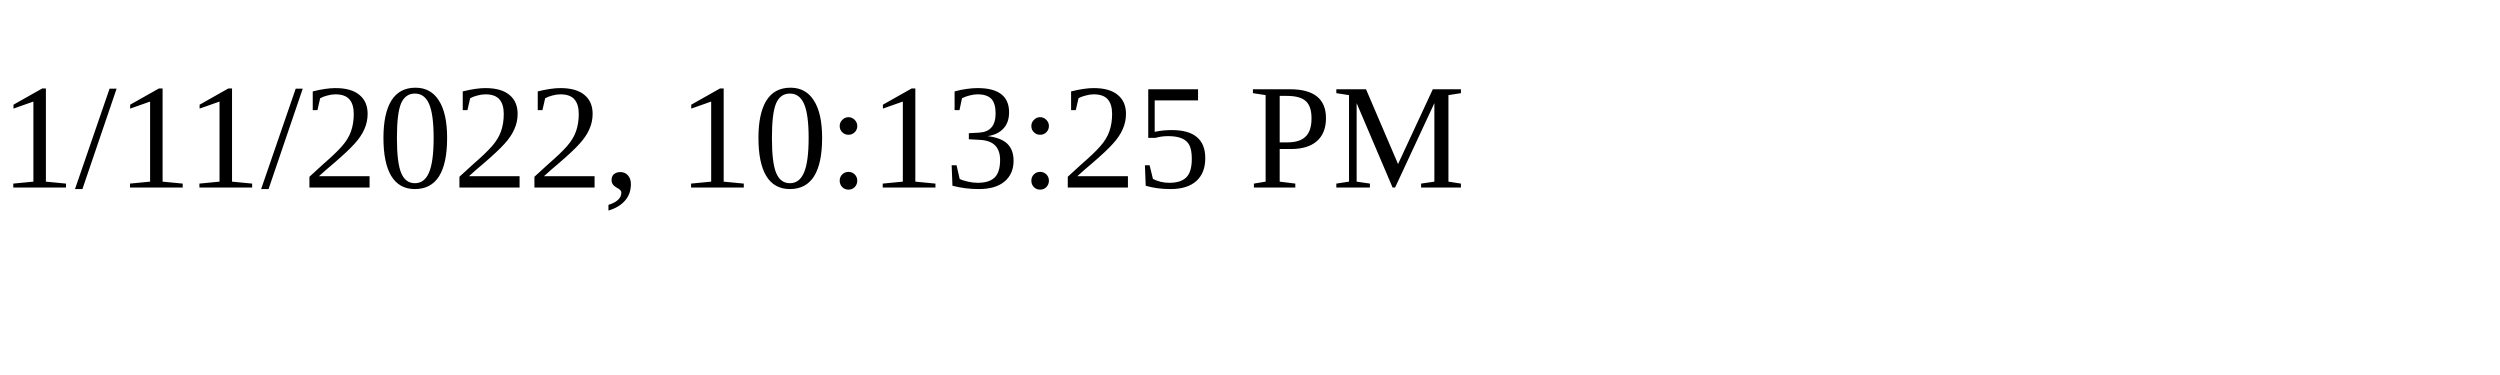
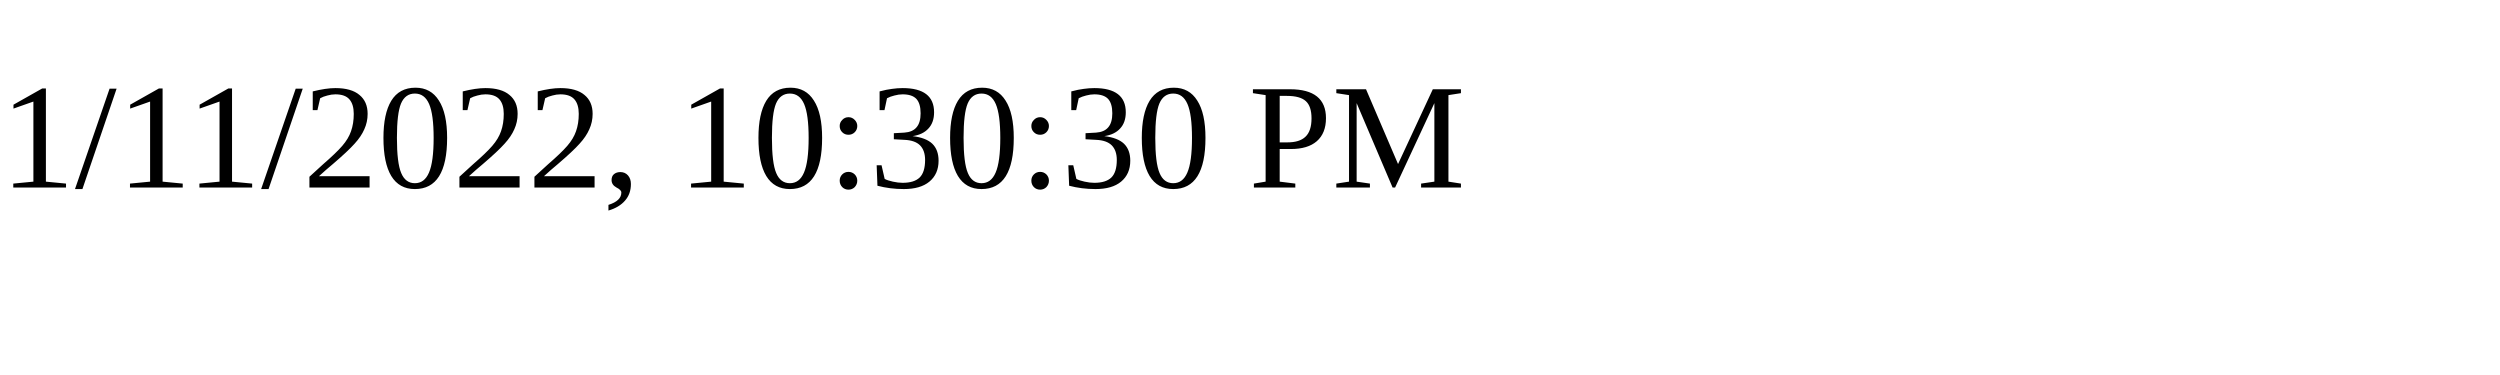
<svg xmlns="http://www.w3.org/2000/svg" height="30" width="200">
-   <text x="0" y="15">1/11/2022, 10:13:25 PM</text>
+   <text x="0" y="15">1/11/2022, 10:30:30 PM</text>
</svg>
